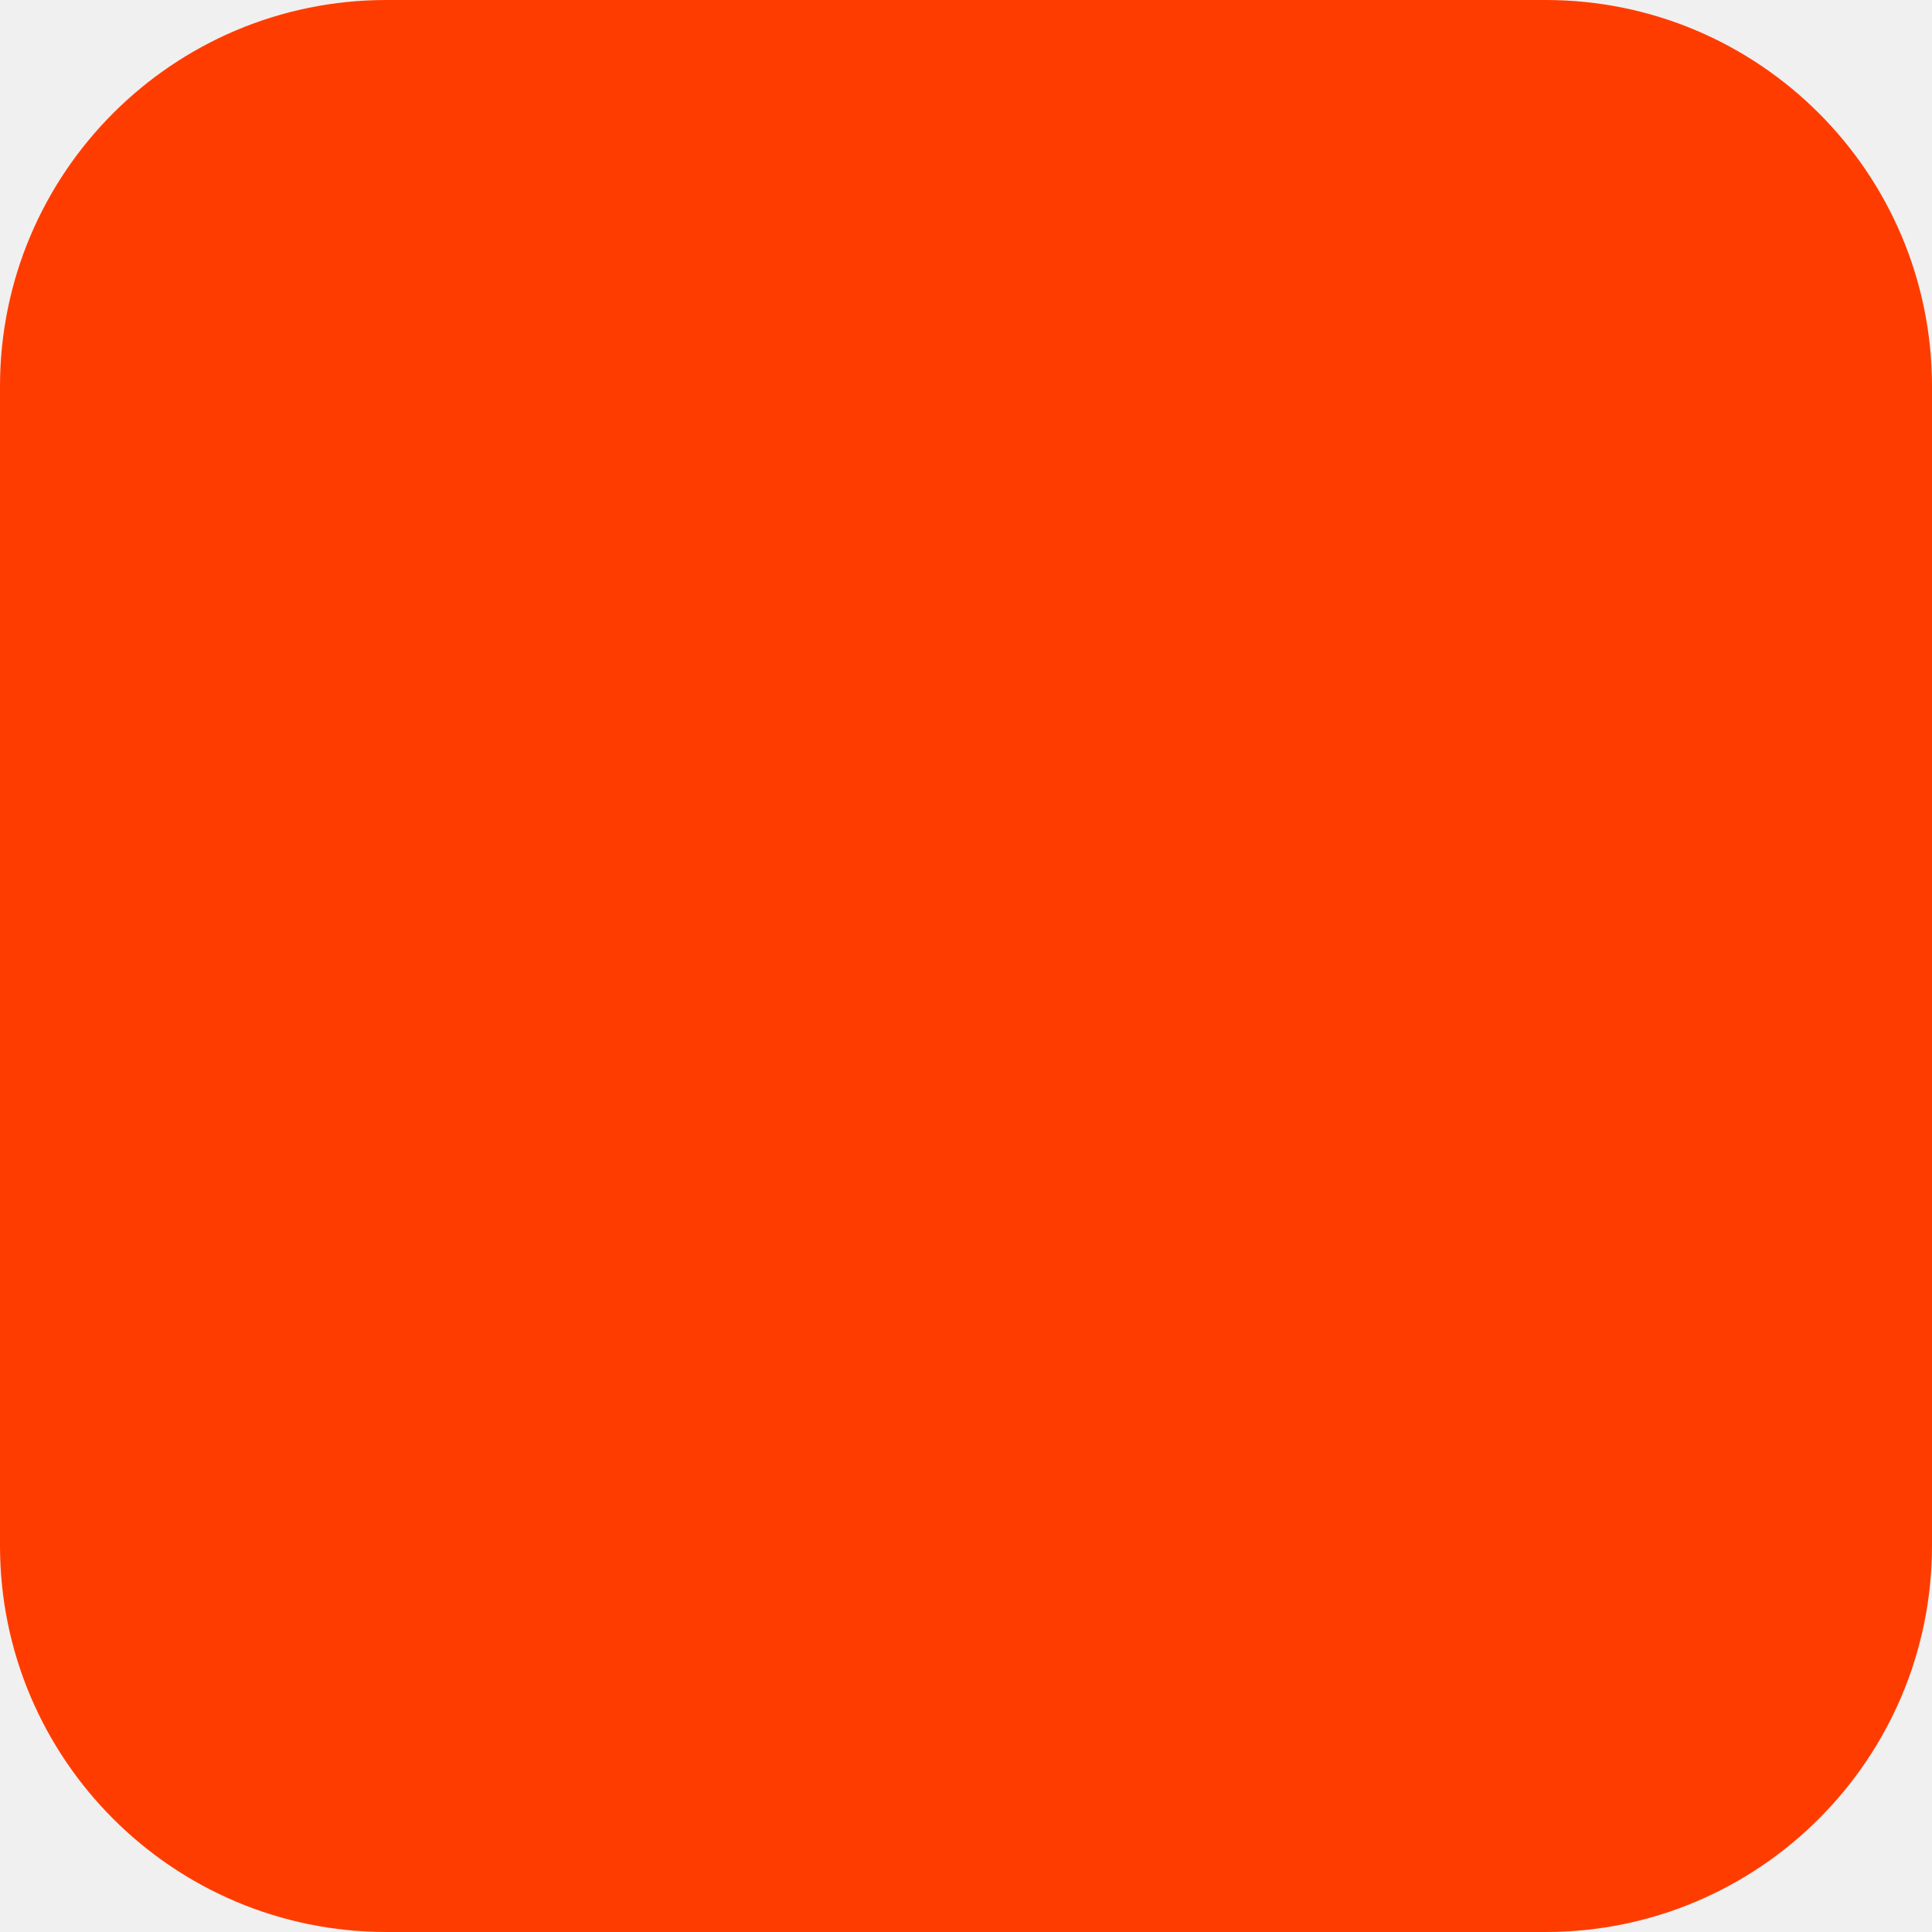
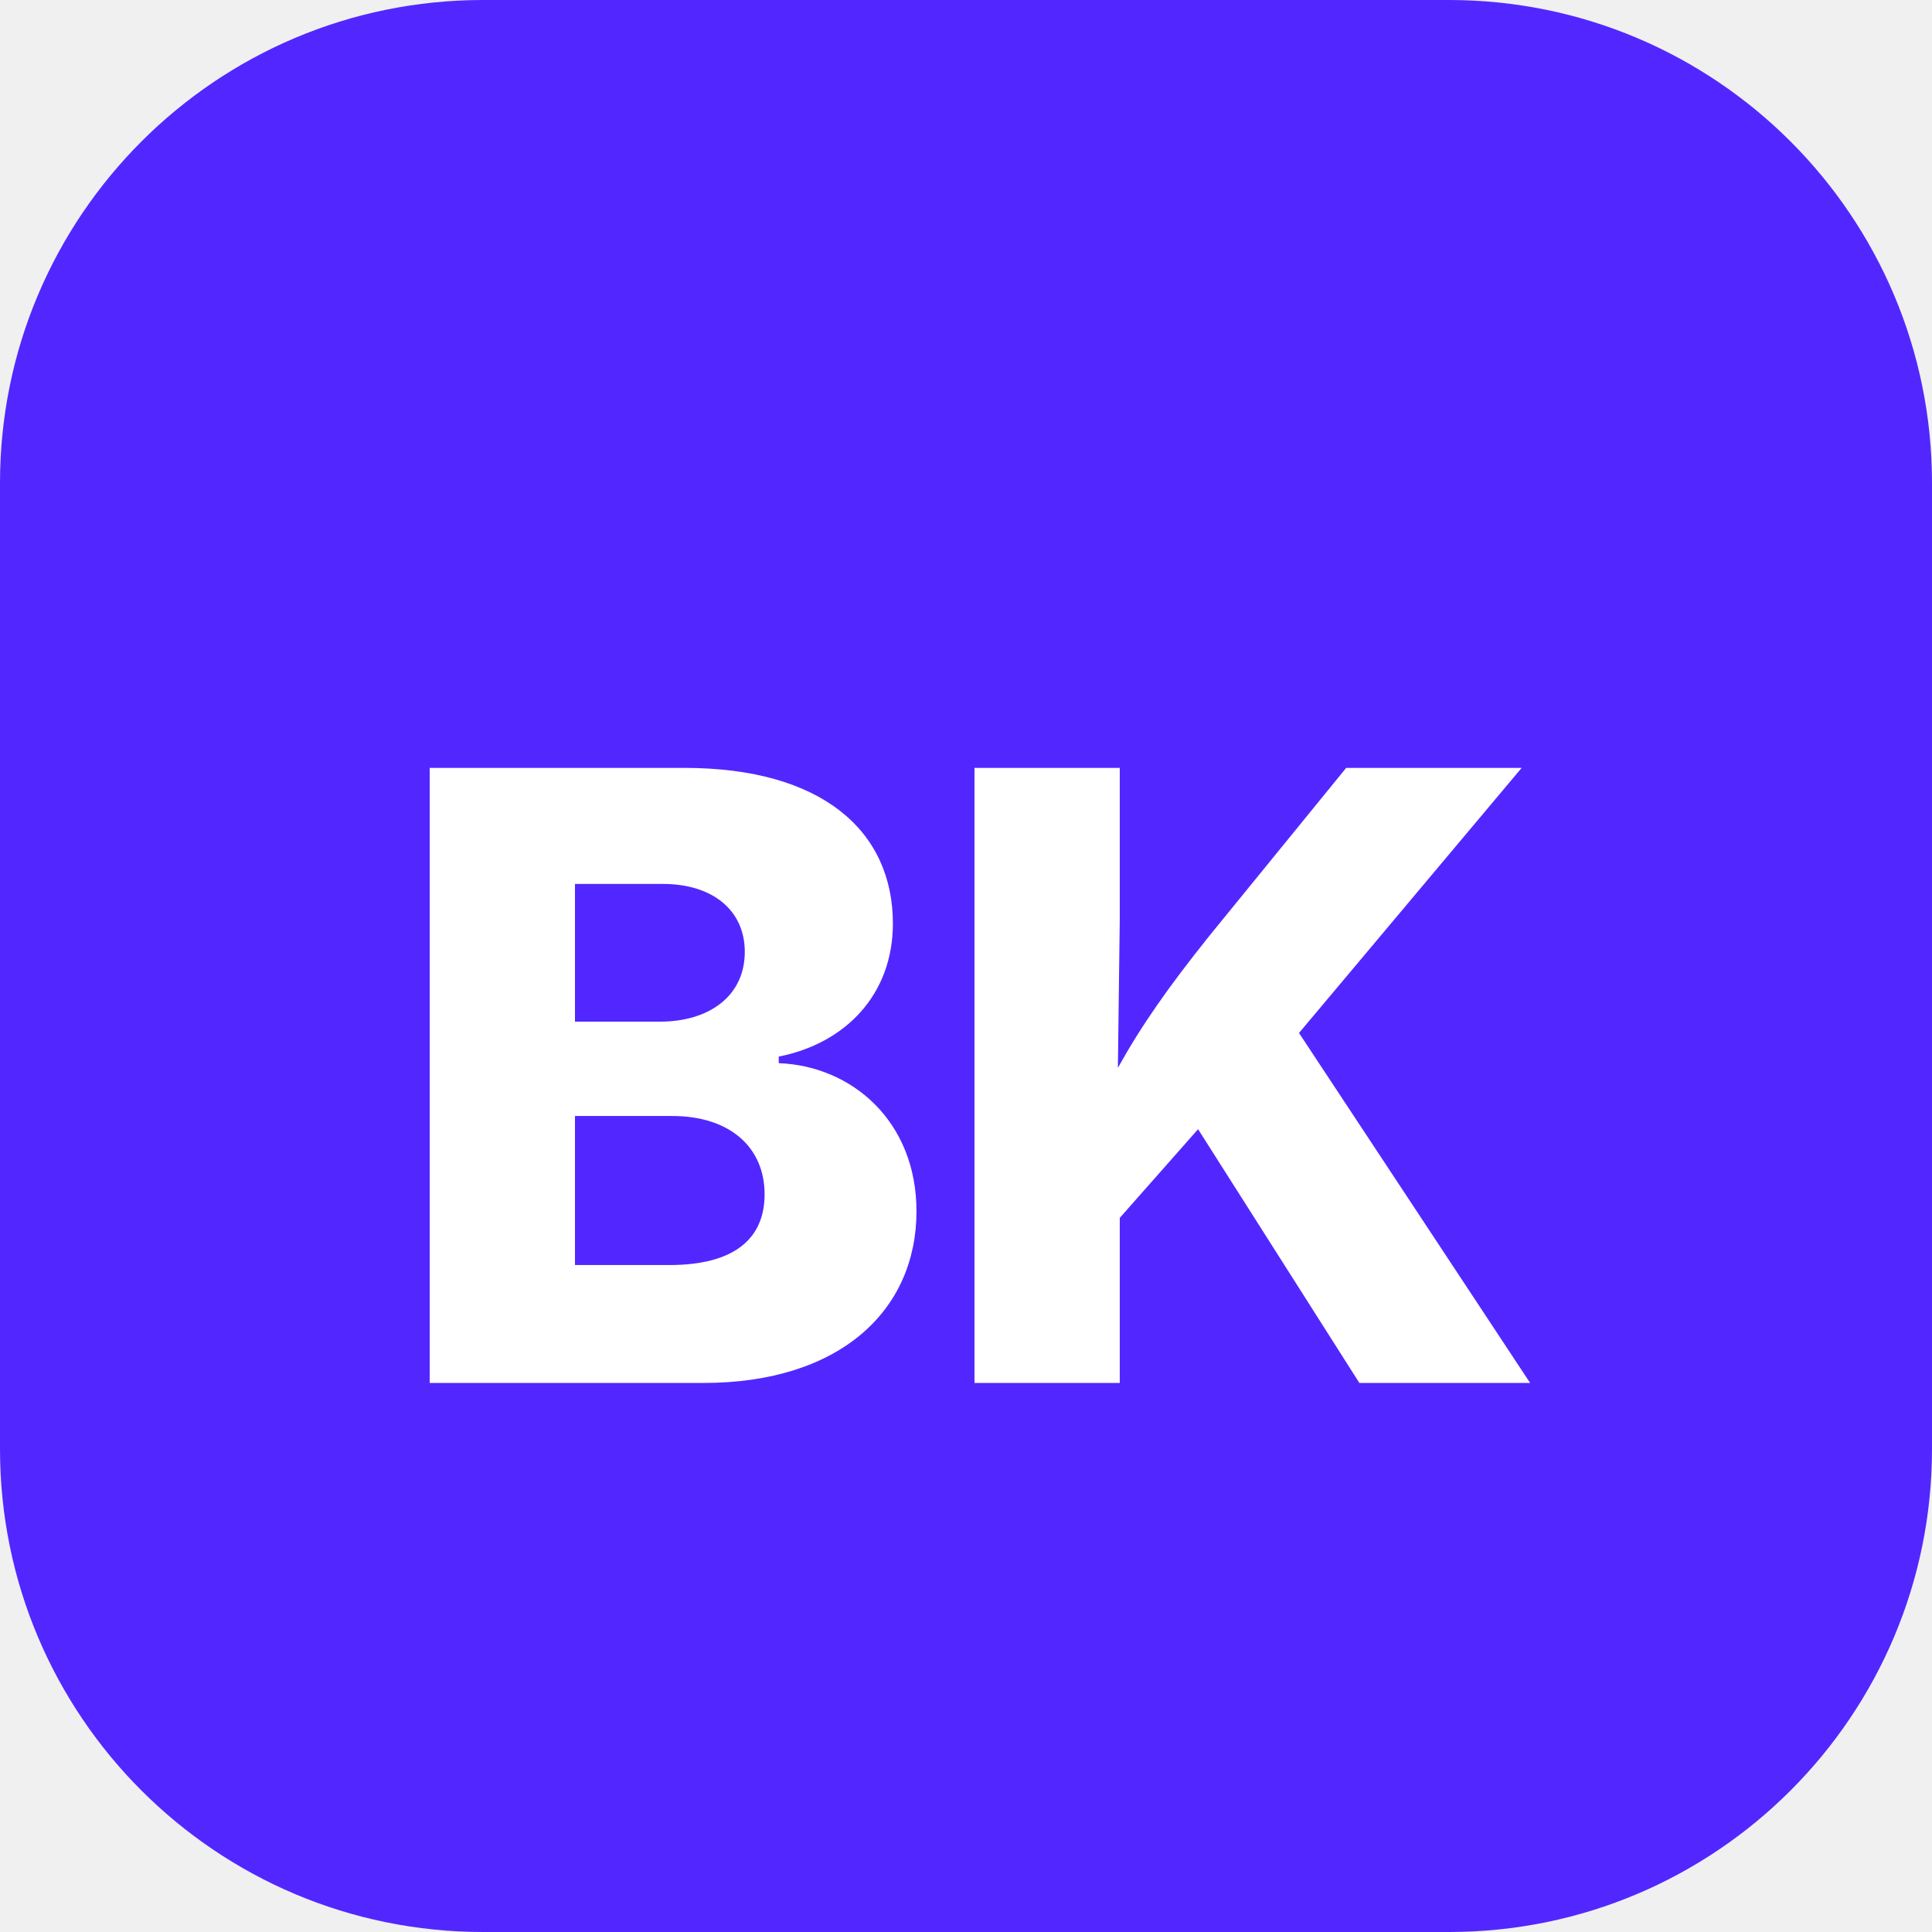
- <svg xmlns="http://www.w3.org/2000/svg" width="180" height="180" viewBox="0 0 180 180" fill="none">
-   <rect width="180" height="180" rx="36" fill="#FF3C00" />
+ <svg xmlns="http://www.w3.org/2000/svg" viewBox="0 0 32 32">
+   <rect width="32" height="32" rx="8" fill="#5227FF" />
+   <text x="50%" y="55%" dominant-baseline="middle" text-anchor="middle" fill="white" font-family="system-ui, -apple-system, sans-serif" font-weight="800" font-size="14" letter-spacing="-0.02em">BK</text>
</svg>
